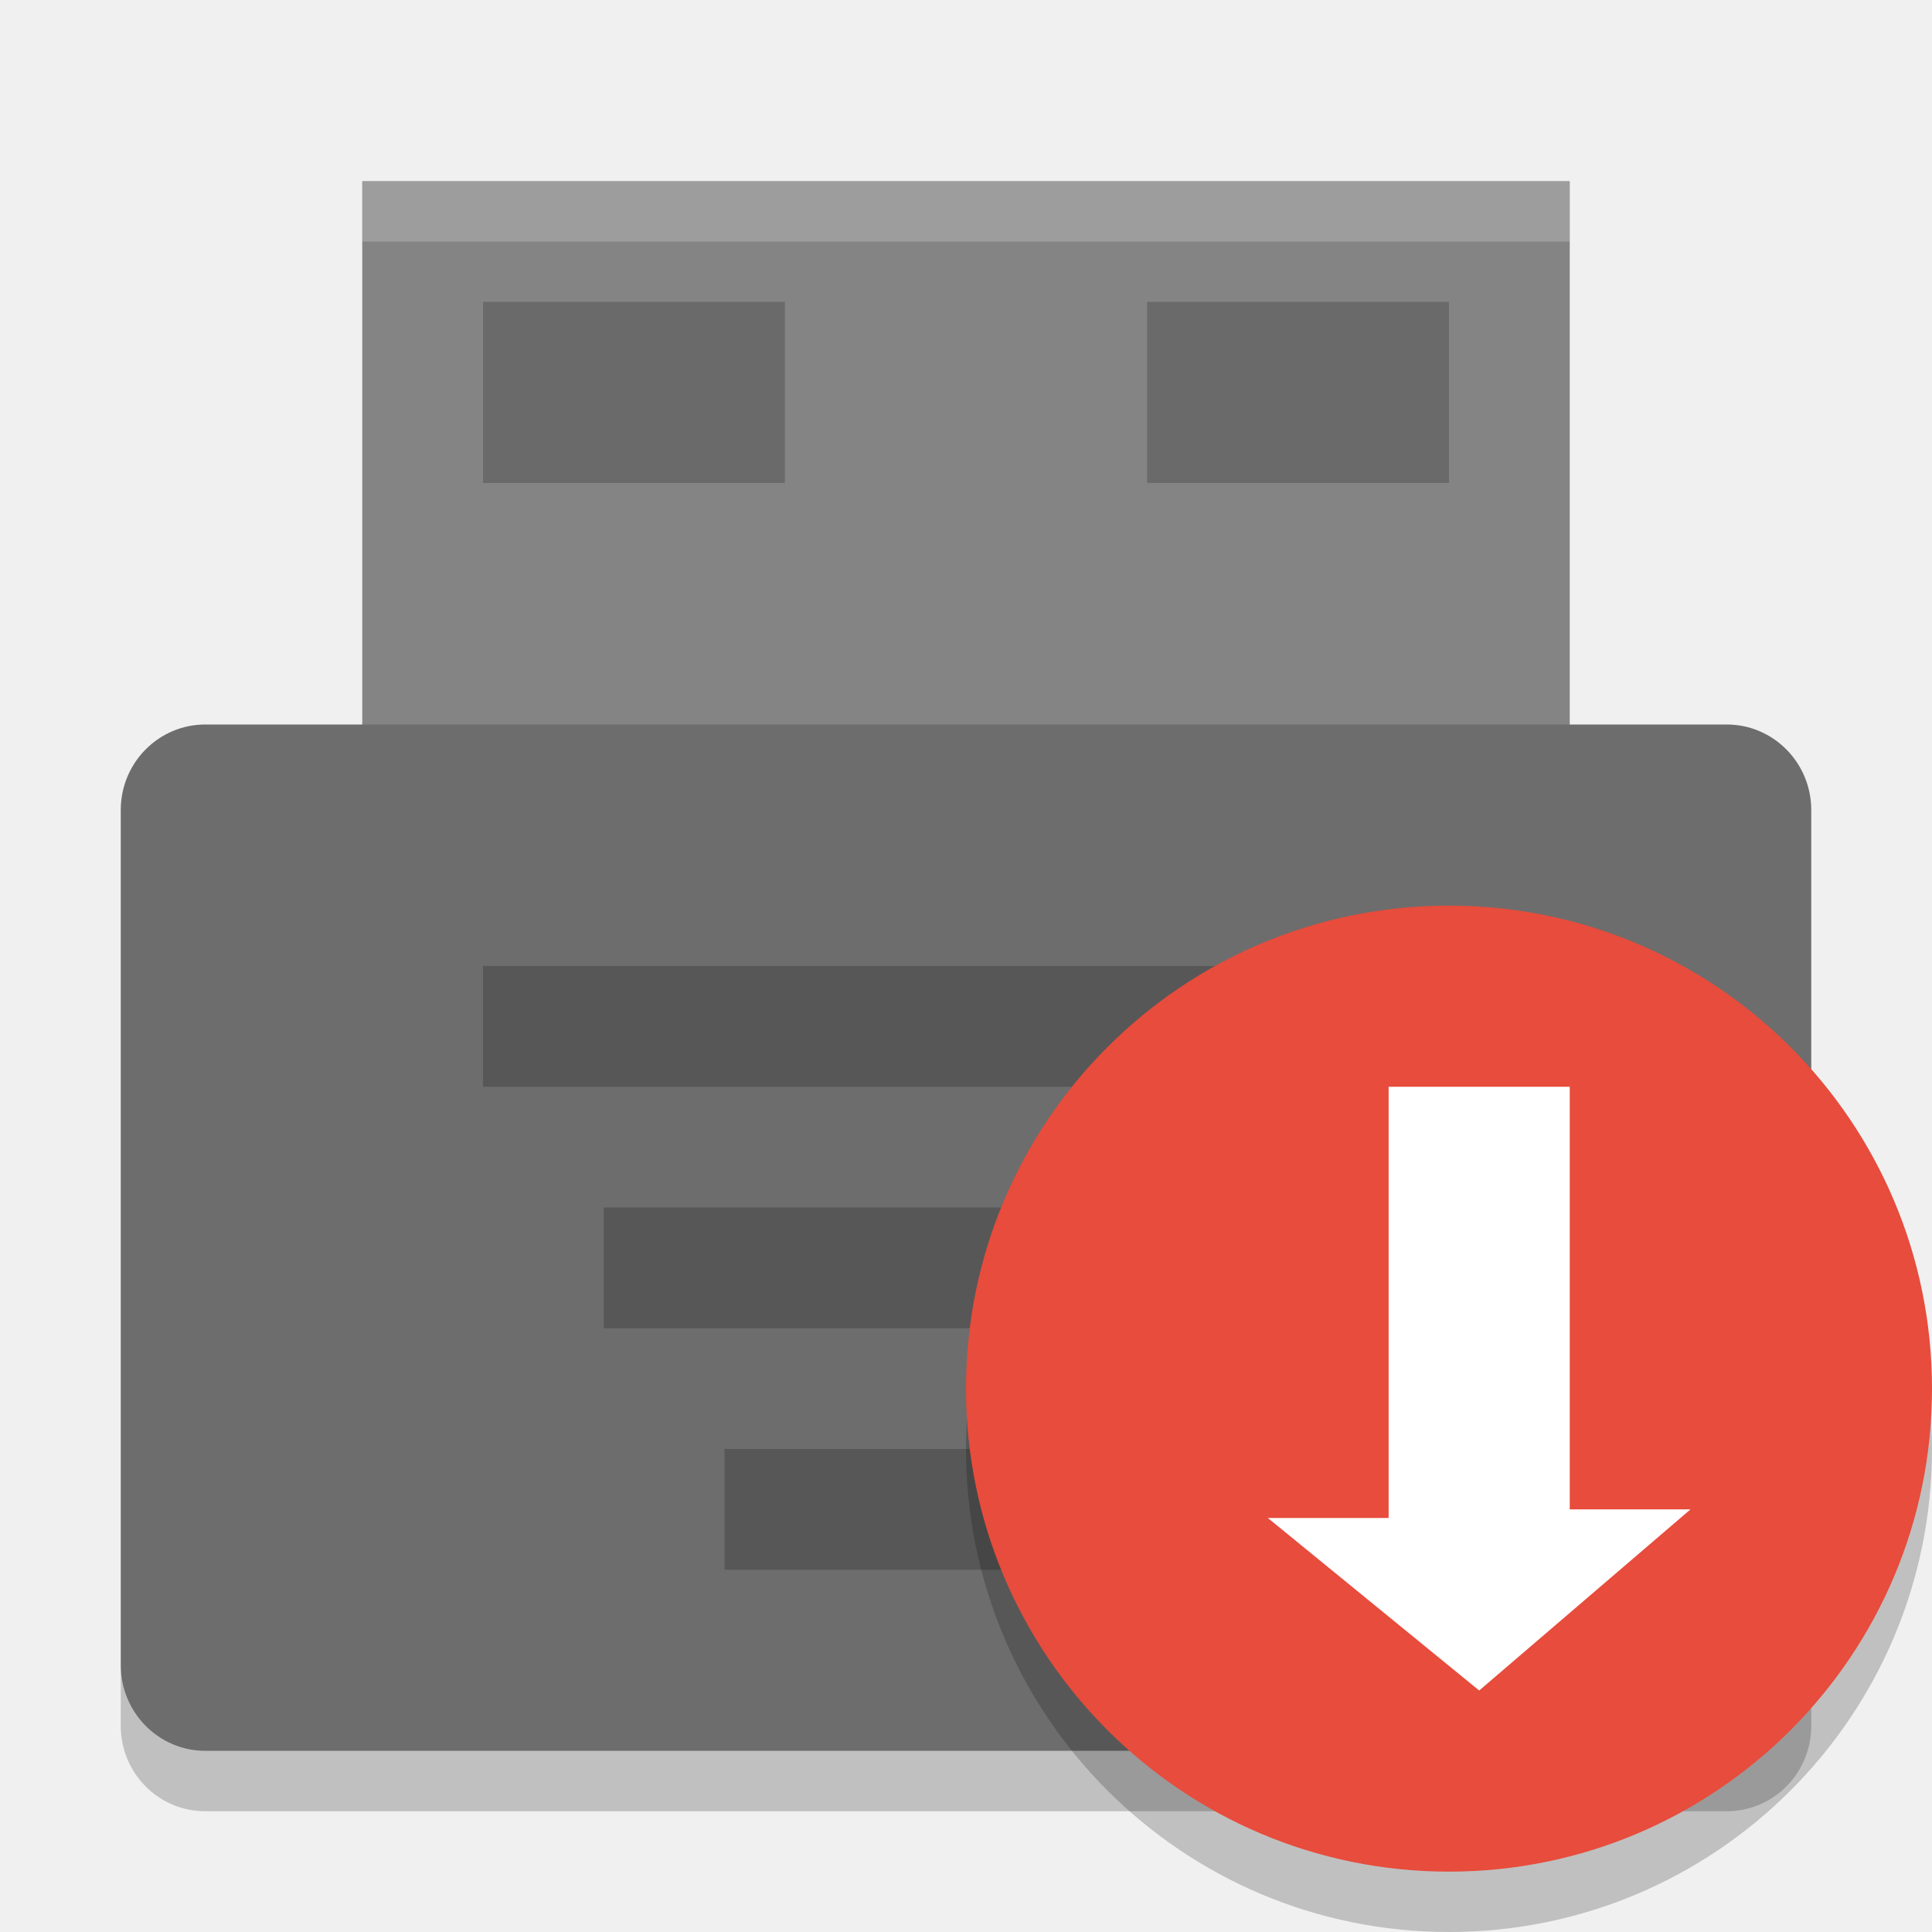
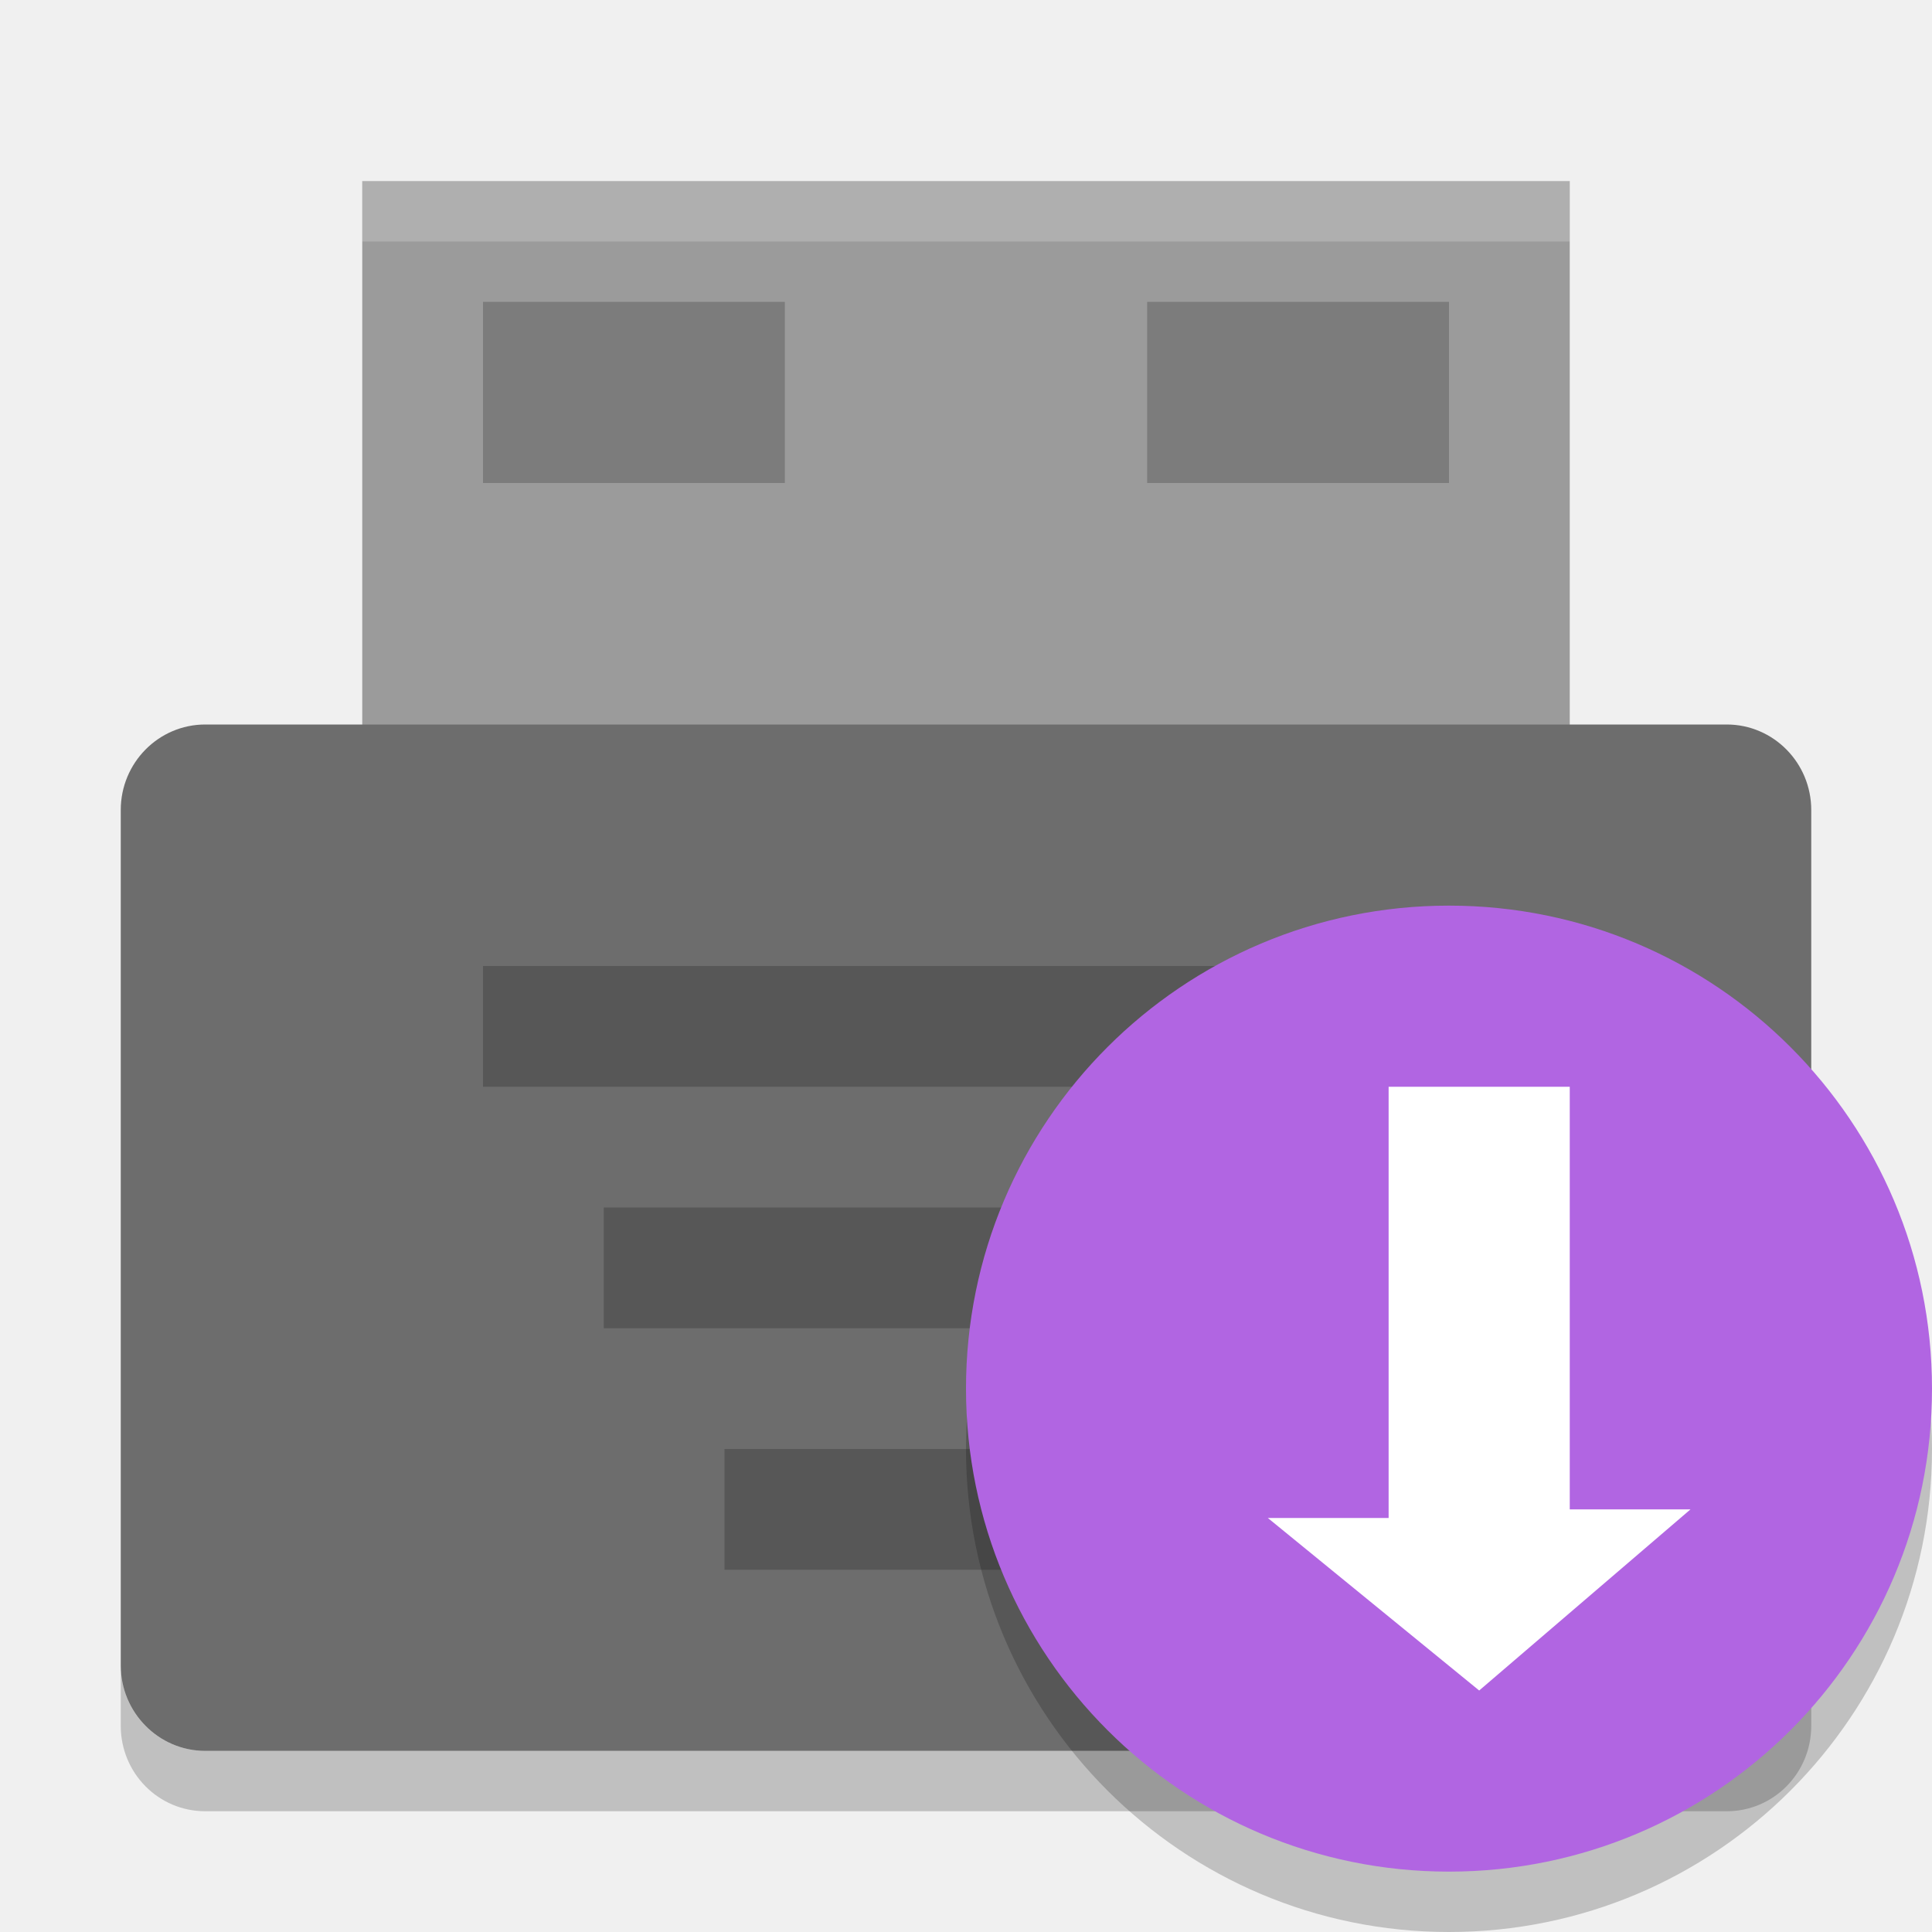
<svg xmlns="http://www.w3.org/2000/svg" height="32" width="32" version="1">
-   <path d="m6 3h20v10h-20z" fill="#848484" />
+   <path d="m6 3h20v10h-20z" fill="#9b9b9b" />
  <rect rx="1.4" ry="1.417" height="17" width="28" y="12" x="2" fill="#6d6d6d" />
  <g opacity=".2">
    <rect opacity="1" height="2" width="16" y="16" x="8" />
    <rect opacity="1" height="2" width="12" y="20" x="10" />
    <rect opacity="1" height="2" width="8" y="24" x="12" />
  </g>
  <path opacity=".2" d="m2 27.584v1c0 0.785 0.625 1.416 1.4 1.416h25.2c0.775 0 1.4-0.631 1.4-1.416v-1c0 0.785-0.625 1.416-1.4 1.416h-25.2c-0.775 0-1.4-0.631-1.4-1.416z" />
  <path opacity=".2" fill="#fff" d="m6 3v1h20v-1h-20z" />
  <circle opacity=".2" cy="24" cx="24" r="8" />
-   <circle cy="23" cx="24" r="8" fill="#e74c3c" />
+   <circle cy="23" cx="24" r="8" fill="#b165e2" />
  <path d="m21 25.143 3.5 2.857 3.5-3h-2v-7h-3v7.143z" fill="#fff" />
  <rect opacity=".2" height="3" width="5" y="5" x="8" />
  <rect opacity=".2" height="3" width="5" y="5" x="19" />
</svg>
